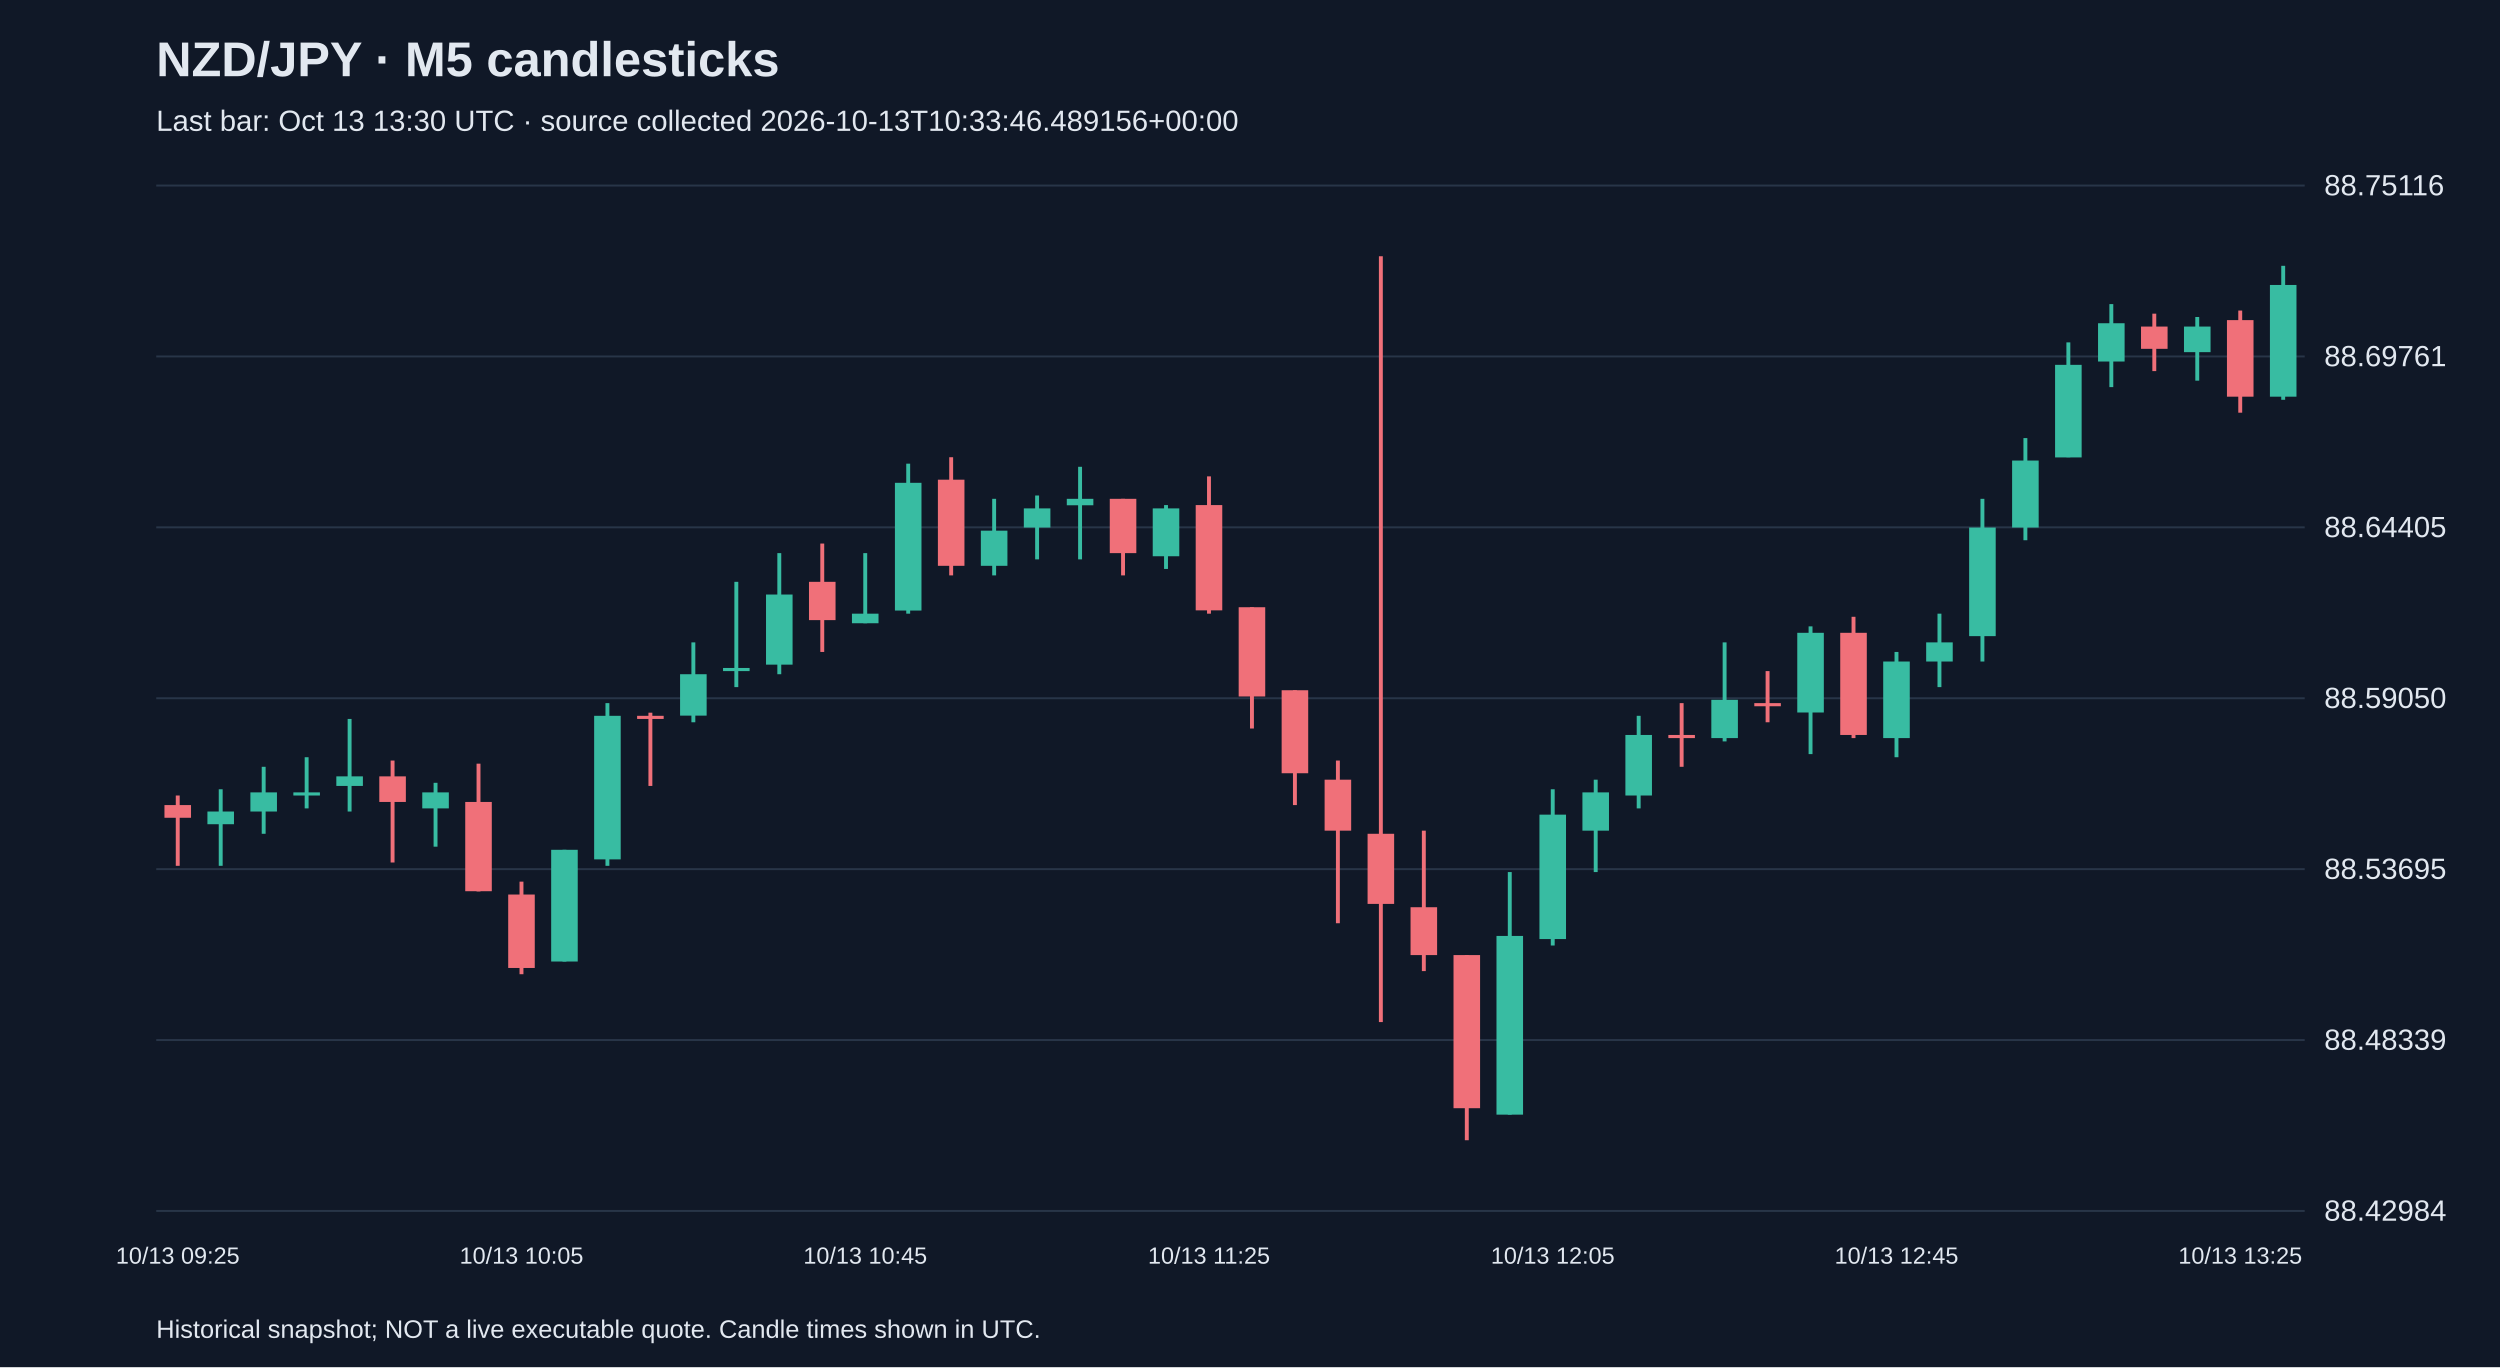
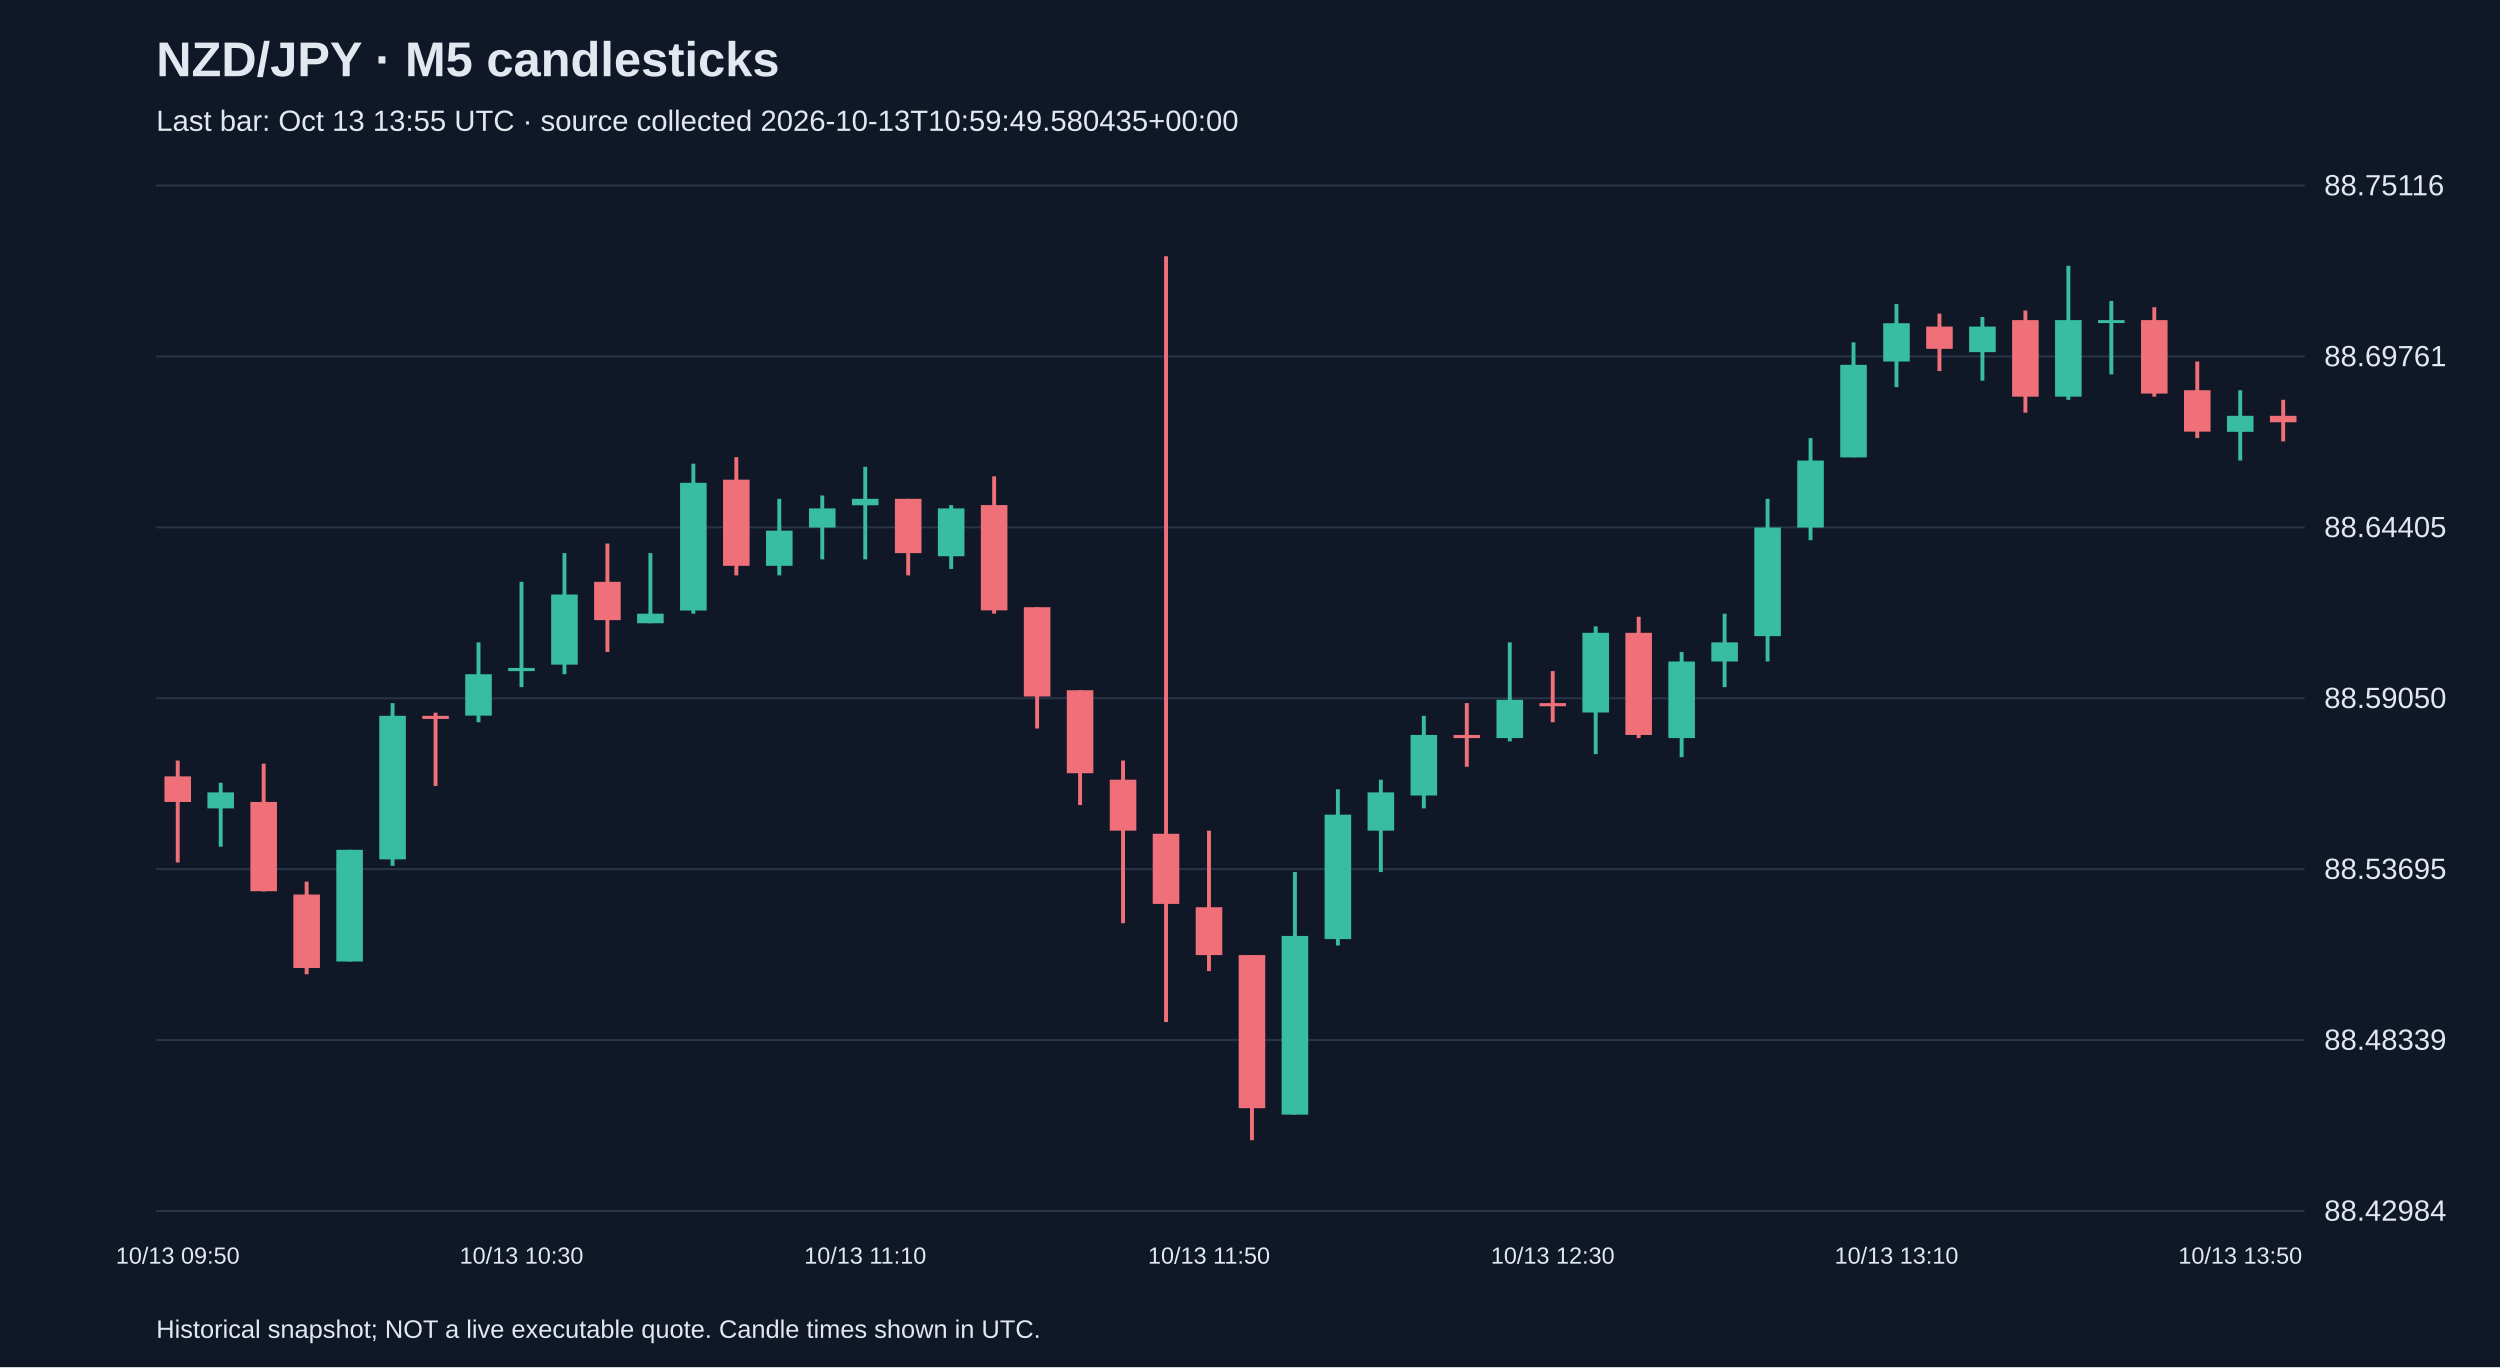
<svg xmlns="http://www.w3.org/2000/svg" viewBox="0 0 1280 700">
  <rect width="100%" height="100%" fill="#101827" />
  <style>text{font-family:Arial,sans-serif;fill:#e2e8f0}</style>
  <text x="80" y="39" font-size="25" font-weight="bold">NZD/JPY · M5 candlesticks</text>
-   <text x="80" y="67" font-size="15" fill="#a6b1c5">Last bar: Oct 13 13:30 UTC · source collected 2026-10-13T10:33:46.489156+00:00</text>
+   <text x="80" y="67" font-size="15" fill="#a6b1c5">Last bar: Oct 13 13:55 UTC · source collected 2026-10-13T10:59:49.580435+00:00</text>
  <line x1="80" y1="620.0" x2="1180" y2="620.0" stroke="#283548" />
  <text x="1190" y="625.0" font-size="15">88.42984</text>
  <line x1="80" y1="532.5" x2="1180" y2="532.5" stroke="#283548" />
  <text x="1190" y="537.5" font-size="15">88.48339</text>
  <line x1="80" y1="445.0" x2="1180" y2="445.0" stroke="#283548" />
  <text x="1190" y="450.0" font-size="15">88.53695</text>
  <line x1="80" y1="357.5" x2="1180" y2="357.5" stroke="#283548" />
  <text x="1190" y="362.5" font-size="15">88.59050</text>
  <line x1="80" y1="270.0" x2="1180" y2="270.0" stroke="#283548" />
  <text x="1190" y="275.0" font-size="15">88.64405</text>
  <line x1="80" y1="182.5" x2="1180" y2="182.5" stroke="#283548" />
  <text x="1190" y="187.5" font-size="15">88.69761</text>
  <line x1="80" y1="95.0" x2="1180" y2="95.0" stroke="#283548" />
  <text x="1190" y="100.0" font-size="15">88.75116</text>
-   <line x1="91.0" y1="407.3" x2="91.0" y2="443.3" stroke="#f07079" stroke-width="2" />
-   <rect x="84.2" y="412.2" width="13.6" height="6.5" fill="#f07079" />
-   <text x="91.0" y="647" text-anchor="middle" font-size="12">10/13 09:25</text>
-   <line x1="113.0" y1="404.1" x2="113.0" y2="443.3" stroke="#38bca2" stroke-width="2" />
-   <rect x="106.2" y="415.5" width="13.6" height="6.5" fill="#38bca2" />
-   <line x1="135.0" y1="392.6" x2="135.0" y2="426.9" stroke="#38bca2" stroke-width="2" />
-   <rect x="128.2" y="405.7" width="13.6" height="9.8" fill="#38bca2" />
-   <line x1="157.0" y1="387.7" x2="157.0" y2="413.9" stroke="#38bca2" stroke-width="2" />
-   <rect x="150.2" y="405.7" width="13.6" height="1.6" fill="#38bca2" />
-   <line x1="179.0" y1="368.1" x2="179.0" y2="415.5" stroke="#38bca2" stroke-width="2" />
-   <rect x="172.2" y="397.5" width="13.6" height="4.9" fill="#38bca2" />
-   <line x1="201.0" y1="389.4" x2="201.0" y2="441.6" stroke="#f07079" stroke-width="2" />
-   <rect x="194.2" y="397.5" width="13.6" height="13.1" fill="#f07079" />
-   <line x1="223.0" y1="400.8" x2="223.0" y2="433.5" stroke="#38bca2" stroke-width="2" />
-   <rect x="216.2" y="405.7" width="13.6" height="8.2" fill="#38bca2" />
-   <line x1="245.0" y1="391.0" x2="245.0" y2="456.4" stroke="#f07079" stroke-width="2" />
-   <rect x="238.2" y="410.6" width="13.6" height="45.7" fill="#f07079" />
-   <line x1="267.0" y1="451.4" x2="267.0" y2="498.8" stroke="#f07079" stroke-width="2" />
-   <rect x="260.2" y="458.0" width="13.6" height="37.6" fill="#f07079" />
-   <text x="267.0" y="647" text-anchor="middle" font-size="12">10/13 10:05</text>
-   <line x1="289.0" y1="435.1" x2="289.0" y2="492.3" stroke="#38bca2" stroke-width="2" />
-   <rect x="282.2" y="435.1" width="13.6" height="57.2" fill="#38bca2" />
-   <line x1="311.0" y1="360.0" x2="311.0" y2="443.3" stroke="#38bca2" stroke-width="2" />
-   <rect x="304.2" y="366.5" width="13.6" height="73.5" fill="#38bca2" />
-   <line x1="333.0" y1="364.9" x2="333.0" y2="402.4" stroke="#f07079" stroke-width="2" />
-   <rect x="326.2" y="366.5" width="13.6" height="1.6" fill="#f07079" />
-   <line x1="355.0" y1="328.9" x2="355.0" y2="369.8" stroke="#38bca2" stroke-width="2" />
-   <rect x="348.2" y="345.2" width="13.6" height="21.2" fill="#38bca2" />
-   <line x1="377.0" y1="297.9" x2="377.0" y2="351.8" stroke="#38bca2" stroke-width="2" />
-   <rect x="370.2" y="342.0" width="13.6" height="1.6" fill="#38bca2" />
-   <line x1="399.0" y1="283.2" x2="399.0" y2="345.2" stroke="#38bca2" stroke-width="2" />
-   <rect x="392.2" y="304.4" width="13.6" height="35.9" fill="#38bca2" />
-   <line x1="421.0" y1="278.3" x2="421.0" y2="333.8" stroke="#f07079" stroke-width="2" />
-   <rect x="414.2" y="297.9" width="13.6" height="19.6" fill="#f07079" />
-   <line x1="443.0" y1="283.2" x2="443.0" y2="319.1" stroke="#38bca2" stroke-width="2" />
-   <rect x="436.2" y="314.2" width="13.6" height="4.9" fill="#38bca2" />
-   <text x="443.0" y="647" text-anchor="middle" font-size="12">10/13 10:45</text>
-   <line x1="465.0" y1="237.4" x2="465.0" y2="314.2" stroke="#38bca2" stroke-width="2" />
-   <rect x="458.2" y="247.2" width="13.6" height="65.4" fill="#38bca2" />
-   <line x1="487.0" y1="234.1" x2="487.0" y2="294.6" stroke="#f07079" stroke-width="2" />
-   <rect x="480.2" y="245.6" width="13.6" height="44.1" fill="#f07079" />
-   <line x1="509.0" y1="255.4" x2="509.0" y2="294.6" stroke="#38bca2" stroke-width="2" />
-   <rect x="502.2" y="271.7" width="13.6" height="18.0" fill="#38bca2" />
-   <line x1="531.0" y1="253.7" x2="531.0" y2="286.4" stroke="#38bca2" stroke-width="2" />
-   <rect x="524.2" y="260.3" width="13.6" height="9.8" fill="#38bca2" />
-   <line x1="553.0" y1="239.0" x2="553.0" y2="286.4" stroke="#38bca2" stroke-width="2" />
-   <rect x="546.2" y="255.4" width="13.6" height="3.3" fill="#38bca2" />
-   <line x1="575.0" y1="255.4" x2="575.0" y2="294.6" stroke="#f07079" stroke-width="2" />
-   <rect x="568.2" y="255.4" width="13.6" height="27.8" fill="#f07079" />
-   <line x1="597.0" y1="258.6" x2="597.0" y2="291.3" stroke="#38bca2" stroke-width="2" />
-   <rect x="590.2" y="260.3" width="13.6" height="24.5" fill="#38bca2" />
-   <line x1="619.0" y1="243.9" x2="619.0" y2="314.2" stroke="#f07079" stroke-width="2" />
-   <rect x="612.2" y="258.6" width="13.6" height="53.9" fill="#f07079" />
-   <text x="619.0" y="647" text-anchor="middle" font-size="12">10/13 11:25</text>
-   <line x1="641.0" y1="310.9" x2="641.0" y2="373.0" stroke="#f07079" stroke-width="2" />
-   <rect x="634.2" y="310.9" width="13.6" height="45.7" fill="#f07079" />
-   <line x1="663.0" y1="353.4" x2="663.0" y2="412.2" stroke="#f07079" stroke-width="2" />
-   <rect x="656.2" y="353.4" width="13.6" height="42.5" fill="#f07079" />
-   <line x1="685.0" y1="389.4" x2="685.0" y2="472.7" stroke="#f07079" stroke-width="2" />
-   <rect x="678.2" y="399.2" width="13.6" height="26.1" fill="#f07079" />
-   <line x1="707.0" y1="131.2" x2="707.0" y2="523.3" stroke="#f07079" stroke-width="2" />
-   <rect x="700.2" y="426.9" width="13.6" height="35.9" fill="#f07079" />
-   <line x1="729.0" y1="425.3" x2="729.0" y2="497.2" stroke="#f07079" stroke-width="2" />
-   <rect x="722.2" y="464.5" width="13.6" height="24.5" fill="#f07079" />
-   <line x1="751.0" y1="489.0" x2="751.0" y2="583.8" stroke="#f07079" stroke-width="2" />
-   <rect x="744.2" y="489.0" width="13.6" height="78.4" fill="#f07079" />
-   <line x1="773.0" y1="446.5" x2="773.0" y2="570.7" stroke="#38bca2" stroke-width="2" />
-   <rect x="766.2" y="479.2" width="13.6" height="91.5" fill="#38bca2" />
-   <line x1="795.0" y1="404.1" x2="795.0" y2="484.1" stroke="#38bca2" stroke-width="2" />
-   <rect x="788.2" y="417.1" width="13.6" height="63.7" fill="#38bca2" />
-   <text x="795.0" y="647" text-anchor="middle" font-size="12">10/13 12:05</text>
-   <line x1="817.0" y1="399.2" x2="817.0" y2="446.5" stroke="#38bca2" stroke-width="2" />
-   <rect x="810.2" y="405.7" width="13.6" height="19.6" fill="#38bca2" />
-   <line x1="839.0" y1="366.5" x2="839.0" y2="413.9" stroke="#38bca2" stroke-width="2" />
-   <rect x="832.2" y="376.3" width="13.6" height="31.0" fill="#38bca2" />
-   <line x1="861.0" y1="360.0" x2="861.0" y2="392.6" stroke="#f07079" stroke-width="2" />
-   <rect x="854.2" y="376.3" width="13.6" height="1.6" fill="#f07079" />
-   <line x1="883.0" y1="328.9" x2="883.0" y2="379.6" stroke="#38bca2" stroke-width="2" />
-   <rect x="876.2" y="358.3" width="13.6" height="19.6" fill="#38bca2" />
-   <line x1="905.0" y1="343.6" x2="905.0" y2="369.8" stroke="#f07079" stroke-width="2" />
-   <rect x="898.2" y="360.0" width="13.6" height="1.6" fill="#f07079" />
-   <line x1="927.0" y1="320.7" x2="927.0" y2="386.1" stroke="#38bca2" stroke-width="2" />
-   <rect x="920.2" y="324.0" width="13.6" height="40.8" fill="#38bca2" />
-   <line x1="949.0" y1="315.8" x2="949.0" y2="377.9" stroke="#f07079" stroke-width="2" />
-   <rect x="942.2" y="324.0" width="13.6" height="52.3" fill="#f07079" />
-   <line x1="971.0" y1="333.8" x2="971.0" y2="387.7" stroke="#38bca2" stroke-width="2" />
-   <rect x="964.2" y="338.7" width="13.6" height="39.2" fill="#38bca2" />
-   <text x="971.0" y="647" text-anchor="middle" font-size="12">10/13 12:45</text>
-   <line x1="993.0" y1="314.2" x2="993.0" y2="351.8" stroke="#38bca2" stroke-width="2" />
-   <rect x="986.2" y="328.9" width="13.6" height="9.8" fill="#38bca2" />
-   <line x1="1015.0" y1="255.4" x2="1015.0" y2="338.7" stroke="#38bca2" stroke-width="2" />
-   <rect x="1008.2" y="270.1" width="13.6" height="55.6" fill="#38bca2" />
-   <line x1="1037.0" y1="224.3" x2="1037.0" y2="276.6" stroke="#38bca2" stroke-width="2" />
-   <rect x="1030.2" y="235.8" width="13.6" height="34.3" fill="#38bca2" />
-   <line x1="1059.0" y1="175.3" x2="1059.0" y2="234.1" stroke="#38bca2" stroke-width="2" />
-   <rect x="1052.2" y="186.8" width="13.6" height="47.4" fill="#38bca2" />
-   <line x1="1081.0" y1="155.7" x2="1081.0" y2="198.2" stroke="#38bca2" stroke-width="2" />
-   <rect x="1074.2" y="165.5" width="13.6" height="19.6" fill="#38bca2" />
-   <line x1="1103.0" y1="160.6" x2="1103.0" y2="190.0" stroke="#f07079" stroke-width="2" />
-   <rect x="1096.2" y="167.2" width="13.6" height="11.4" fill="#f07079" />
-   <line x1="1125.0" y1="162.3" x2="1125.0" y2="194.9" stroke="#38bca2" stroke-width="2" />
-   <rect x="1118.2" y="167.2" width="13.6" height="13.1" fill="#38bca2" />
-   <line x1="1147.0" y1="159.0" x2="1147.0" y2="211.3" stroke="#f07079" stroke-width="2" />
-   <rect x="1140.2" y="163.9" width="13.6" height="39.2" fill="#f07079" />
-   <text x="1147.0" y="647" text-anchor="middle" font-size="12">10/13 13:25</text>
-   <line x1="1169.0" y1="136.1" x2="1169.0" y2="204.7" stroke="#38bca2" stroke-width="2" />
-   <rect x="1162.2" y="145.9" width="13.6" height="57.2" fill="#38bca2" />
+   <line x1="91.0" y1="389.4" x2="91.0" y2="441.6" stroke="#f07079" stroke-width="2" />
+   <rect x="84.2" y="397.5" width="13.6" height="13.1" fill="#f07079" />
+   <text x="91.0" y="647" text-anchor="middle" font-size="12">10/13 09:50</text>
+   <line x1="113.0" y1="400.8" x2="113.0" y2="433.5" stroke="#38bca2" stroke-width="2" />
+   <rect x="106.2" y="405.7" width="13.6" height="8.2" fill="#38bca2" />
+   <line x1="135.0" y1="391.0" x2="135.0" y2="456.4" stroke="#f07079" stroke-width="2" />
+   <rect x="128.2" y="410.6" width="13.6" height="45.7" fill="#f07079" />
+   <line x1="157.0" y1="451.4" x2="157.0" y2="498.8" stroke="#f07079" stroke-width="2" />
+   <rect x="150.2" y="458.0" width="13.6" height="37.6" fill="#f07079" />
+   <line x1="179.0" y1="435.1" x2="179.0" y2="492.3" stroke="#38bca2" stroke-width="2" />
+   <rect x="172.2" y="435.1" width="13.6" height="57.2" fill="#38bca2" />
+   <line x1="201.0" y1="360.0" x2="201.0" y2="443.3" stroke="#38bca2" stroke-width="2" />
+   <rect x="194.2" y="366.5" width="13.6" height="73.5" fill="#38bca2" />
+   <line x1="223.0" y1="364.9" x2="223.0" y2="402.4" stroke="#f07079" stroke-width="2" />
+   <rect x="216.2" y="366.5" width="13.6" height="1.6" fill="#f07079" />
+   <line x1="245.0" y1="328.9" x2="245.0" y2="369.8" stroke="#38bca2" stroke-width="2" />
+   <rect x="238.2" y="345.2" width="13.6" height="21.2" fill="#38bca2" />
+   <line x1="267.0" y1="297.9" x2="267.0" y2="351.8" stroke="#38bca2" stroke-width="2" />
+   <rect x="260.2" y="342.0" width="13.6" height="1.6" fill="#38bca2" />
+   <text x="267.0" y="647" text-anchor="middle" font-size="12">10/13 10:30</text>
+   <line x1="289.0" y1="283.2" x2="289.0" y2="345.2" stroke="#38bca2" stroke-width="2" />
+   <rect x="282.2" y="304.4" width="13.6" height="35.9" fill="#38bca2" />
+   <line x1="311.0" y1="278.3" x2="311.0" y2="333.8" stroke="#f07079" stroke-width="2" />
+   <rect x="304.2" y="297.9" width="13.6" height="19.6" fill="#f07079" />
+   <line x1="333.0" y1="283.2" x2="333.0" y2="319.1" stroke="#38bca2" stroke-width="2" />
+   <rect x="326.2" y="314.2" width="13.6" height="4.9" fill="#38bca2" />
+   <line x1="355.0" y1="237.4" x2="355.0" y2="314.2" stroke="#38bca2" stroke-width="2" />
+   <rect x="348.2" y="247.2" width="13.6" height="65.4" fill="#38bca2" />
+   <line x1="377.0" y1="234.1" x2="377.0" y2="294.6" stroke="#f07079" stroke-width="2" />
+   <rect x="370.2" y="245.6" width="13.6" height="44.1" fill="#f07079" />
+   <line x1="399.0" y1="255.4" x2="399.0" y2="294.6" stroke="#38bca2" stroke-width="2" />
+   <rect x="392.2" y="271.7" width="13.6" height="18.0" fill="#38bca2" />
+   <line x1="421.0" y1="253.7" x2="421.0" y2="286.4" stroke="#38bca2" stroke-width="2" />
+   <rect x="414.2" y="260.3" width="13.6" height="9.8" fill="#38bca2" />
+   <line x1="443.0" y1="239.0" x2="443.0" y2="286.4" stroke="#38bca2" stroke-width="2" />
+   <rect x="436.2" y="255.4" width="13.6" height="3.3" fill="#38bca2" />
+   <text x="443.0" y="647" text-anchor="middle" font-size="12">10/13 11:10</text>
+   <line x1="465.0" y1="255.4" x2="465.0" y2="294.6" stroke="#f07079" stroke-width="2" />
+   <rect x="458.2" y="255.4" width="13.6" height="27.8" fill="#f07079" />
+   <line x1="487.0" y1="258.6" x2="487.0" y2="291.3" stroke="#38bca2" stroke-width="2" />
+   <rect x="480.2" y="260.3" width="13.6" height="24.5" fill="#38bca2" />
+   <line x1="509.0" y1="243.9" x2="509.0" y2="314.2" stroke="#f07079" stroke-width="2" />
+   <rect x="502.2" y="258.6" width="13.6" height="53.9" fill="#f07079" />
+   <line x1="531.0" y1="310.9" x2="531.0" y2="373.0" stroke="#f07079" stroke-width="2" />
+   <rect x="524.2" y="310.9" width="13.6" height="45.7" fill="#f07079" />
+   <line x1="553.0" y1="353.4" x2="553.0" y2="412.2" stroke="#f07079" stroke-width="2" />
+   <rect x="546.2" y="353.4" width="13.6" height="42.5" fill="#f07079" />
+   <line x1="575.0" y1="389.4" x2="575.0" y2="472.7" stroke="#f07079" stroke-width="2" />
+   <rect x="568.2" y="399.2" width="13.6" height="26.1" fill="#f07079" />
+   <line x1="597.0" y1="131.2" x2="597.0" y2="523.3" stroke="#f07079" stroke-width="2" />
+   <rect x="590.2" y="426.9" width="13.6" height="35.9" fill="#f07079" />
+   <line x1="619.0" y1="425.3" x2="619.0" y2="497.2" stroke="#f07079" stroke-width="2" />
+   <rect x="612.2" y="464.5" width="13.6" height="24.5" fill="#f07079" />
+   <text x="619.0" y="647" text-anchor="middle" font-size="12">10/13 11:50</text>
+   <line x1="641.0" y1="489.0" x2="641.0" y2="583.8" stroke="#f07079" stroke-width="2" />
+   <rect x="634.2" y="489.0" width="13.6" height="78.4" fill="#f07079" />
+   <line x1="663.0" y1="446.5" x2="663.0" y2="570.7" stroke="#38bca2" stroke-width="2" />
+   <rect x="656.2" y="479.2" width="13.6" height="91.5" fill="#38bca2" />
+   <line x1="685.0" y1="404.1" x2="685.0" y2="484.1" stroke="#38bca2" stroke-width="2" />
+   <rect x="678.2" y="417.1" width="13.6" height="63.7" fill="#38bca2" />
+   <line x1="707.0" y1="399.2" x2="707.0" y2="446.5" stroke="#38bca2" stroke-width="2" />
+   <rect x="700.2" y="405.7" width="13.6" height="19.6" fill="#38bca2" />
+   <line x1="729.0" y1="366.5" x2="729.0" y2="413.9" stroke="#38bca2" stroke-width="2" />
+   <rect x="722.2" y="376.3" width="13.6" height="31.0" fill="#38bca2" />
+   <line x1="751.0" y1="360.0" x2="751.0" y2="392.6" stroke="#f07079" stroke-width="2" />
+   <rect x="744.2" y="376.3" width="13.6" height="1.6" fill="#f07079" />
+   <line x1="773.0" y1="328.9" x2="773.0" y2="379.6" stroke="#38bca2" stroke-width="2" />
+   <rect x="766.2" y="358.3" width="13.6" height="19.6" fill="#38bca2" />
+   <line x1="795.0" y1="343.6" x2="795.0" y2="369.8" stroke="#f07079" stroke-width="2" />
+   <rect x="788.2" y="360.0" width="13.6" height="1.6" fill="#f07079" />
+   <text x="795.0" y="647" text-anchor="middle" font-size="12">10/13 12:30</text>
+   <line x1="817.0" y1="320.7" x2="817.0" y2="386.1" stroke="#38bca2" stroke-width="2" />
+   <rect x="810.2" y="324.0" width="13.6" height="40.8" fill="#38bca2" />
+   <line x1="839.0" y1="315.8" x2="839.0" y2="377.9" stroke="#f07079" stroke-width="2" />
+   <rect x="832.2" y="324.0" width="13.6" height="52.3" fill="#f07079" />
+   <line x1="861.0" y1="333.8" x2="861.0" y2="387.7" stroke="#38bca2" stroke-width="2" />
+   <rect x="854.2" y="338.7" width="13.6" height="39.2" fill="#38bca2" />
+   <line x1="883.0" y1="314.2" x2="883.0" y2="351.8" stroke="#38bca2" stroke-width="2" />
+   <rect x="876.2" y="328.9" width="13.6" height="9.8" fill="#38bca2" />
+   <line x1="905.0" y1="255.4" x2="905.0" y2="338.7" stroke="#38bca2" stroke-width="2" />
+   <rect x="898.2" y="270.1" width="13.6" height="55.6" fill="#38bca2" />
+   <line x1="927.0" y1="224.3" x2="927.0" y2="276.6" stroke="#38bca2" stroke-width="2" />
+   <rect x="920.2" y="235.8" width="13.6" height="34.3" fill="#38bca2" />
+   <line x1="949.0" y1="175.3" x2="949.0" y2="234.1" stroke="#38bca2" stroke-width="2" />
+   <rect x="942.2" y="186.8" width="13.6" height="47.4" fill="#38bca2" />
+   <line x1="971.0" y1="155.7" x2="971.0" y2="198.2" stroke="#38bca2" stroke-width="2" />
+   <rect x="964.2" y="165.5" width="13.6" height="19.6" fill="#38bca2" />
+   <text x="971.0" y="647" text-anchor="middle" font-size="12">10/13 13:10</text>
+   <line x1="993.0" y1="160.6" x2="993.0" y2="190.0" stroke="#f07079" stroke-width="2" />
+   <rect x="986.2" y="167.2" width="13.6" height="11.4" fill="#f07079" />
+   <line x1="1015.0" y1="162.3" x2="1015.0" y2="194.9" stroke="#38bca2" stroke-width="2" />
+   <rect x="1008.2" y="167.2" width="13.6" height="13.1" fill="#38bca2" />
+   <line x1="1037.0" y1="159.0" x2="1037.0" y2="211.3" stroke="#f07079" stroke-width="2" />
+   <rect x="1030.2" y="163.9" width="13.6" height="39.2" fill="#f07079" />
+   <line x1="1059.0" y1="136.1" x2="1059.0" y2="204.7" stroke="#38bca2" stroke-width="2" />
+   <rect x="1052.2" y="163.9" width="13.6" height="39.2" fill="#38bca2" />
+   <line x1="1081.0" y1="154.1" x2="1081.0" y2="191.7" stroke="#38bca2" stroke-width="2" />
+   <rect x="1074.2" y="163.9" width="13.6" height="1.5" fill="#38bca2" />
+   <line x1="1103.0" y1="157.3" x2="1103.0" y2="203.1" stroke="#f07079" stroke-width="2" />
+   <rect x="1096.2" y="163.9" width="13.6" height="37.6" fill="#f07079" />
+   <line x1="1125.0" y1="185.1" x2="1125.0" y2="224.3" stroke="#f07079" stroke-width="2" />
+   <rect x="1118.2" y="199.8" width="13.6" height="21.2" fill="#f07079" />
+   <line x1="1147.0" y1="199.8" x2="1147.0" y2="235.8" stroke="#38bca2" stroke-width="2" />
+   <rect x="1140.2" y="212.9" width="13.6" height="8.2" fill="#38bca2" />
+   <text x="1147.0" y="647" text-anchor="middle" font-size="12">10/13 13:50</text>
+   <line x1="1169.0" y1="204.7" x2="1169.0" y2="226.0" stroke="#f07079" stroke-width="2" />
+   <rect x="1162.2" y="212.9" width="13.6" height="3.3" fill="#f07079" />
  <text x="80" y="685" font-size="13">Historical snapshot; NOT a live executable quote. Candle times shown in UTC.</text>
</svg>
